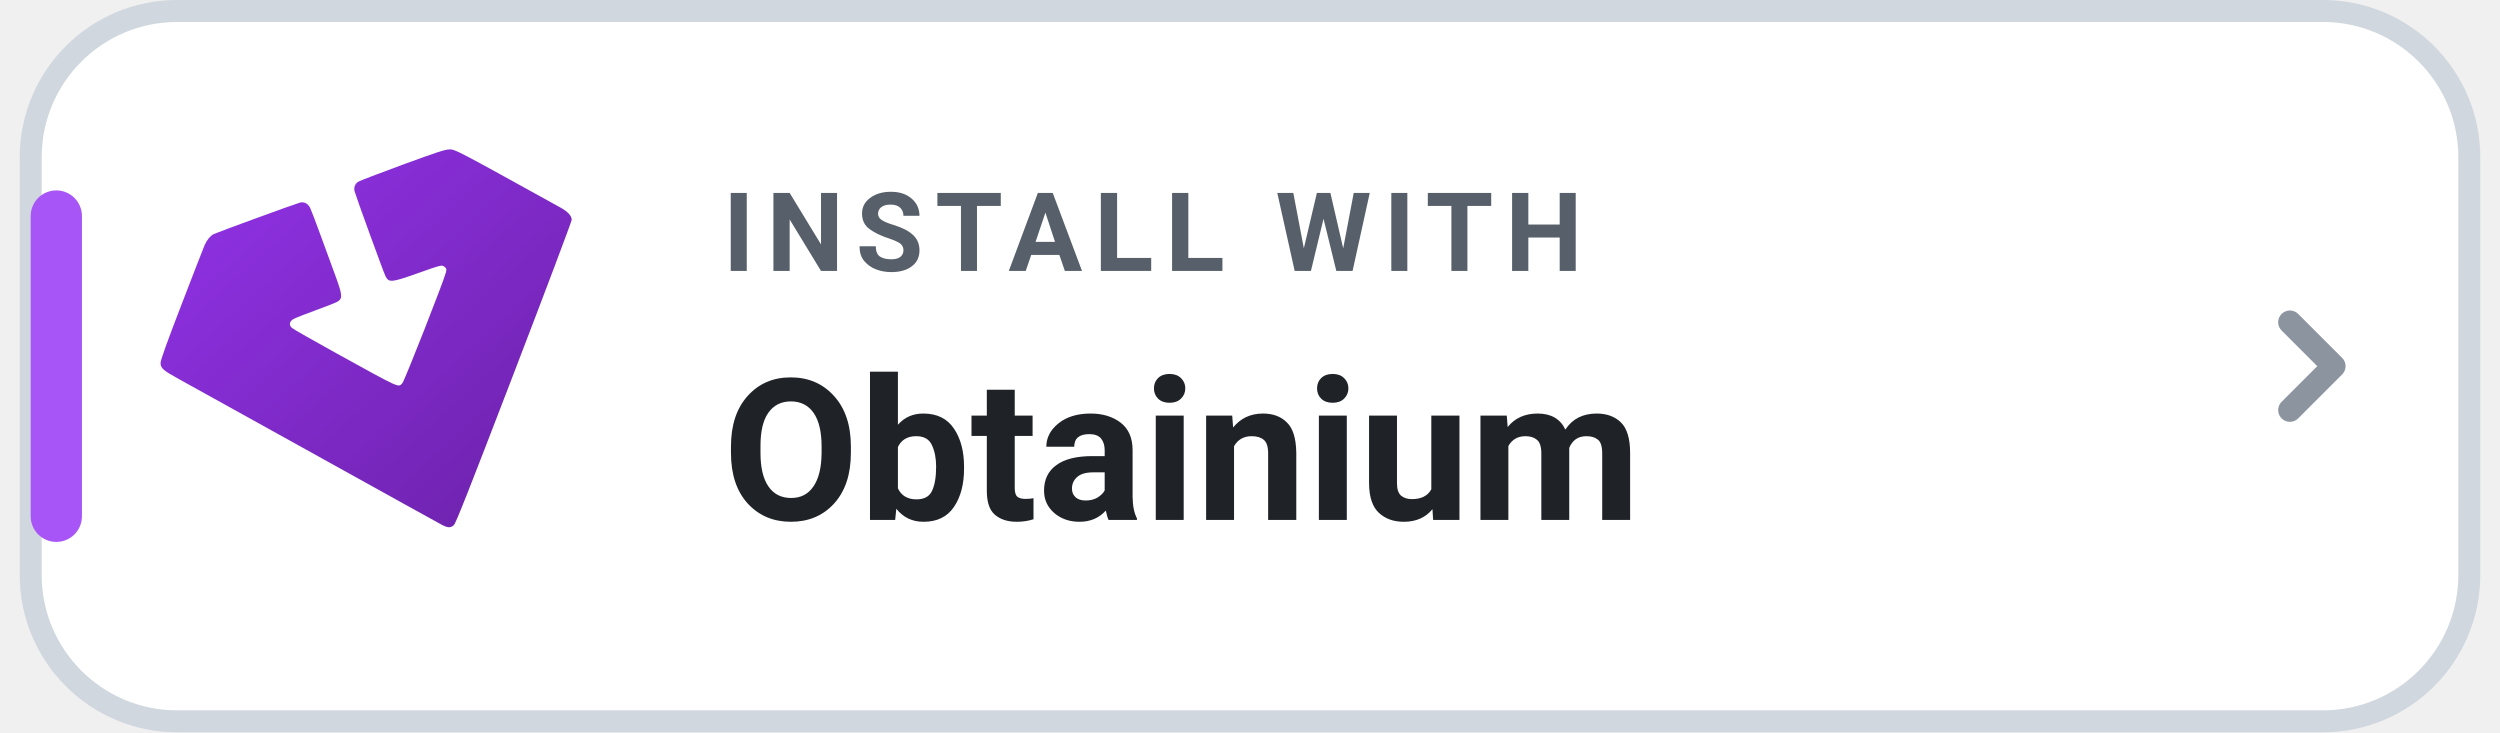
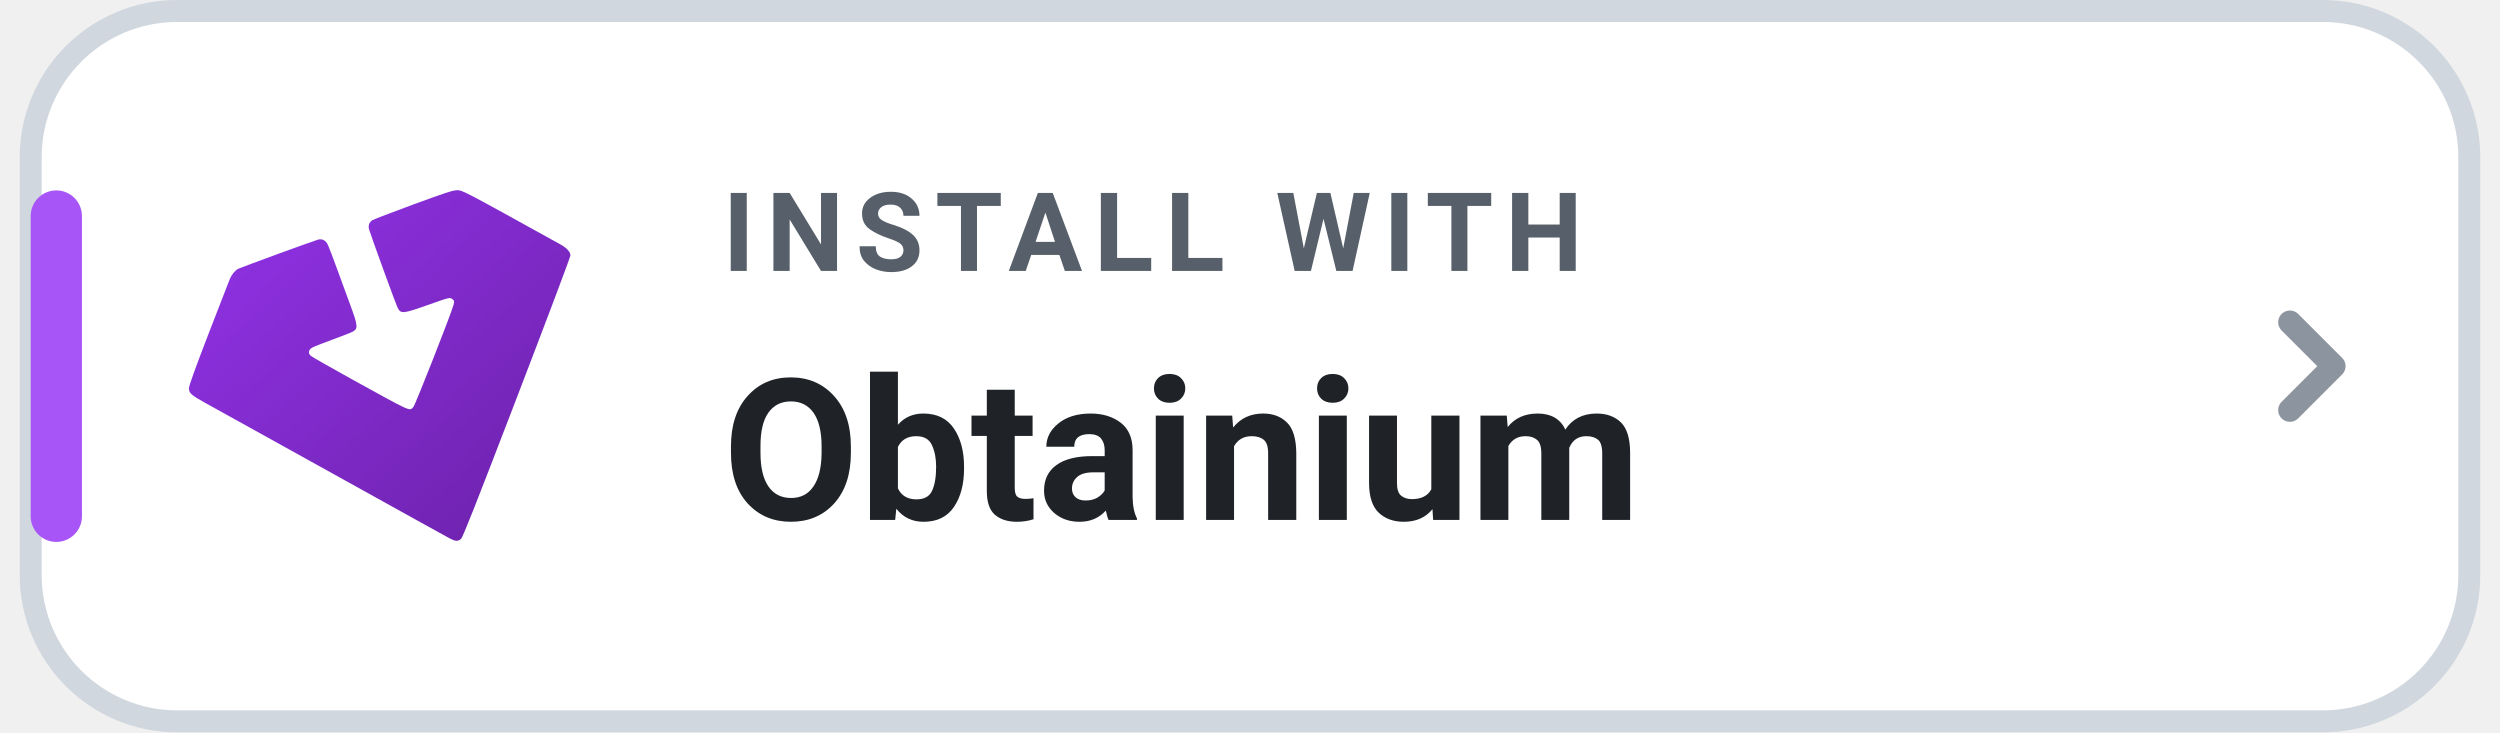
<svg xmlns="http://www.w3.org/2000/svg" width="198" height="58" viewBox="0 0 168 50" role="img" aria-label="INSTALL WITH Obtainium">
  <rect x=".75" y=".75" width="166.5" height="48.5" rx="10" fill="#FFFFFF" stroke="#D0D7DE" stroke-width="1.5" />
  <rect x=".75" y="13" width="3.5" height="24" rx="1.75" fill="#A855F7" />
  <defs>
    <linearGradient id="ob-grad-light" x1="0%" y1="0%" x2="100%" y2="100%">
      <stop offset="0%" stop-color="#9333EA" />
      <stop offset="100%" stop-color="#6B21A8" />
    </linearGradient>
  </defs>
-   <g transform="translate(-24.5 -38.5) scale(0.485)">
+   <g transform="translate(-20.1 -32.2) scale(0.45)">
    <path fill="url(#ob-grad-light)" d="m 109.881,153.226 c -0.731,-0.388 -5.007,-2.757 -25.032,-13.871 -5.573,-3.093 -10.938,-6.067 -11.923,-6.609 -2.237,-1.232 -2.581,-1.535 -2.581,-2.275 0,-0.388 0.893,-2.872 2.986,-8.307 1.642,-4.264 3.094,-8.001 3.227,-8.304 0.302,-0.69 0.79,-1.276 1.266,-1.522 0.446,-0.23 11.581,-4.297 12.148,-4.436 0.614,-0.151 1.143,0.14 1.455,0.799 0.15,0.316 0.772,1.949 1.383,3.629 0.611,1.679 1.52,4.163 2.021,5.518 1.147,3.106 1.19,3.546 0.391,4.018 -0.212,0.125 -1.589,0.665 -3.06,1.201 -1.471,0.535 -2.875,1.09 -3.12,1.232 -0.564,0.328 -0.649,0.835 -0.208,1.243 0.175,0.162 3.004,1.776 6.287,3.586 9.175,5.06 8.666,4.831 9.278,4.171 0.3,-0.324 5.781,-14.266 6.096,-15.505 0.134,-0.529 0.12,-0.603 -0.167,-0.835 -0.392,-0.317 -0.335,-0.331 -3.938,0.943 -3.569,1.262 -3.909,1.289 -4.387,0.345 -0.251,-0.496 -4.096,-11.055 -4.334,-11.904 -0.154,-0.549 0.034,-1.072 0.497,-1.375 0.192,-0.126 2.99,-1.199 6.217,-2.385 4.789,-1.76 6.008,-2.158 6.631,-2.168 0.804,-0.013 0.909,0.042 15.645,8.196 1.021,0.565 1.566,1.16 1.566,1.709 0,0.218 -3.654,9.91 -8.12,21.538 -6.298,16.399 -8.199,21.211 -8.474,21.453 -0.468,0.412 -0.851,0.394 -1.748,-0.082 z" />
  </g>
  <text x="48" y="18.5" fill="#57606A" font-family="-apple-system,BlinkMacSystemFont,'Segoe UI',Roboto,Helvetica,Arial,sans-serif" font-size="7.5" font-weight="700" letter-spacing=".8">INSTALL WITH</text>
  <text x="48" y="35.5" fill="#1F2328" font-family="-apple-system,BlinkMacSystemFont,'Segoe UI',Roboto,Helvetica,Arial,sans-serif" font-size="13.5" font-weight="750">Obtainium</text>
  <path d="M155 22l3 3-3 3" fill="none" stroke="#8C959F" stroke-width="1.6" stroke-linecap="round" stroke-linejoin="round" />
</svg>
